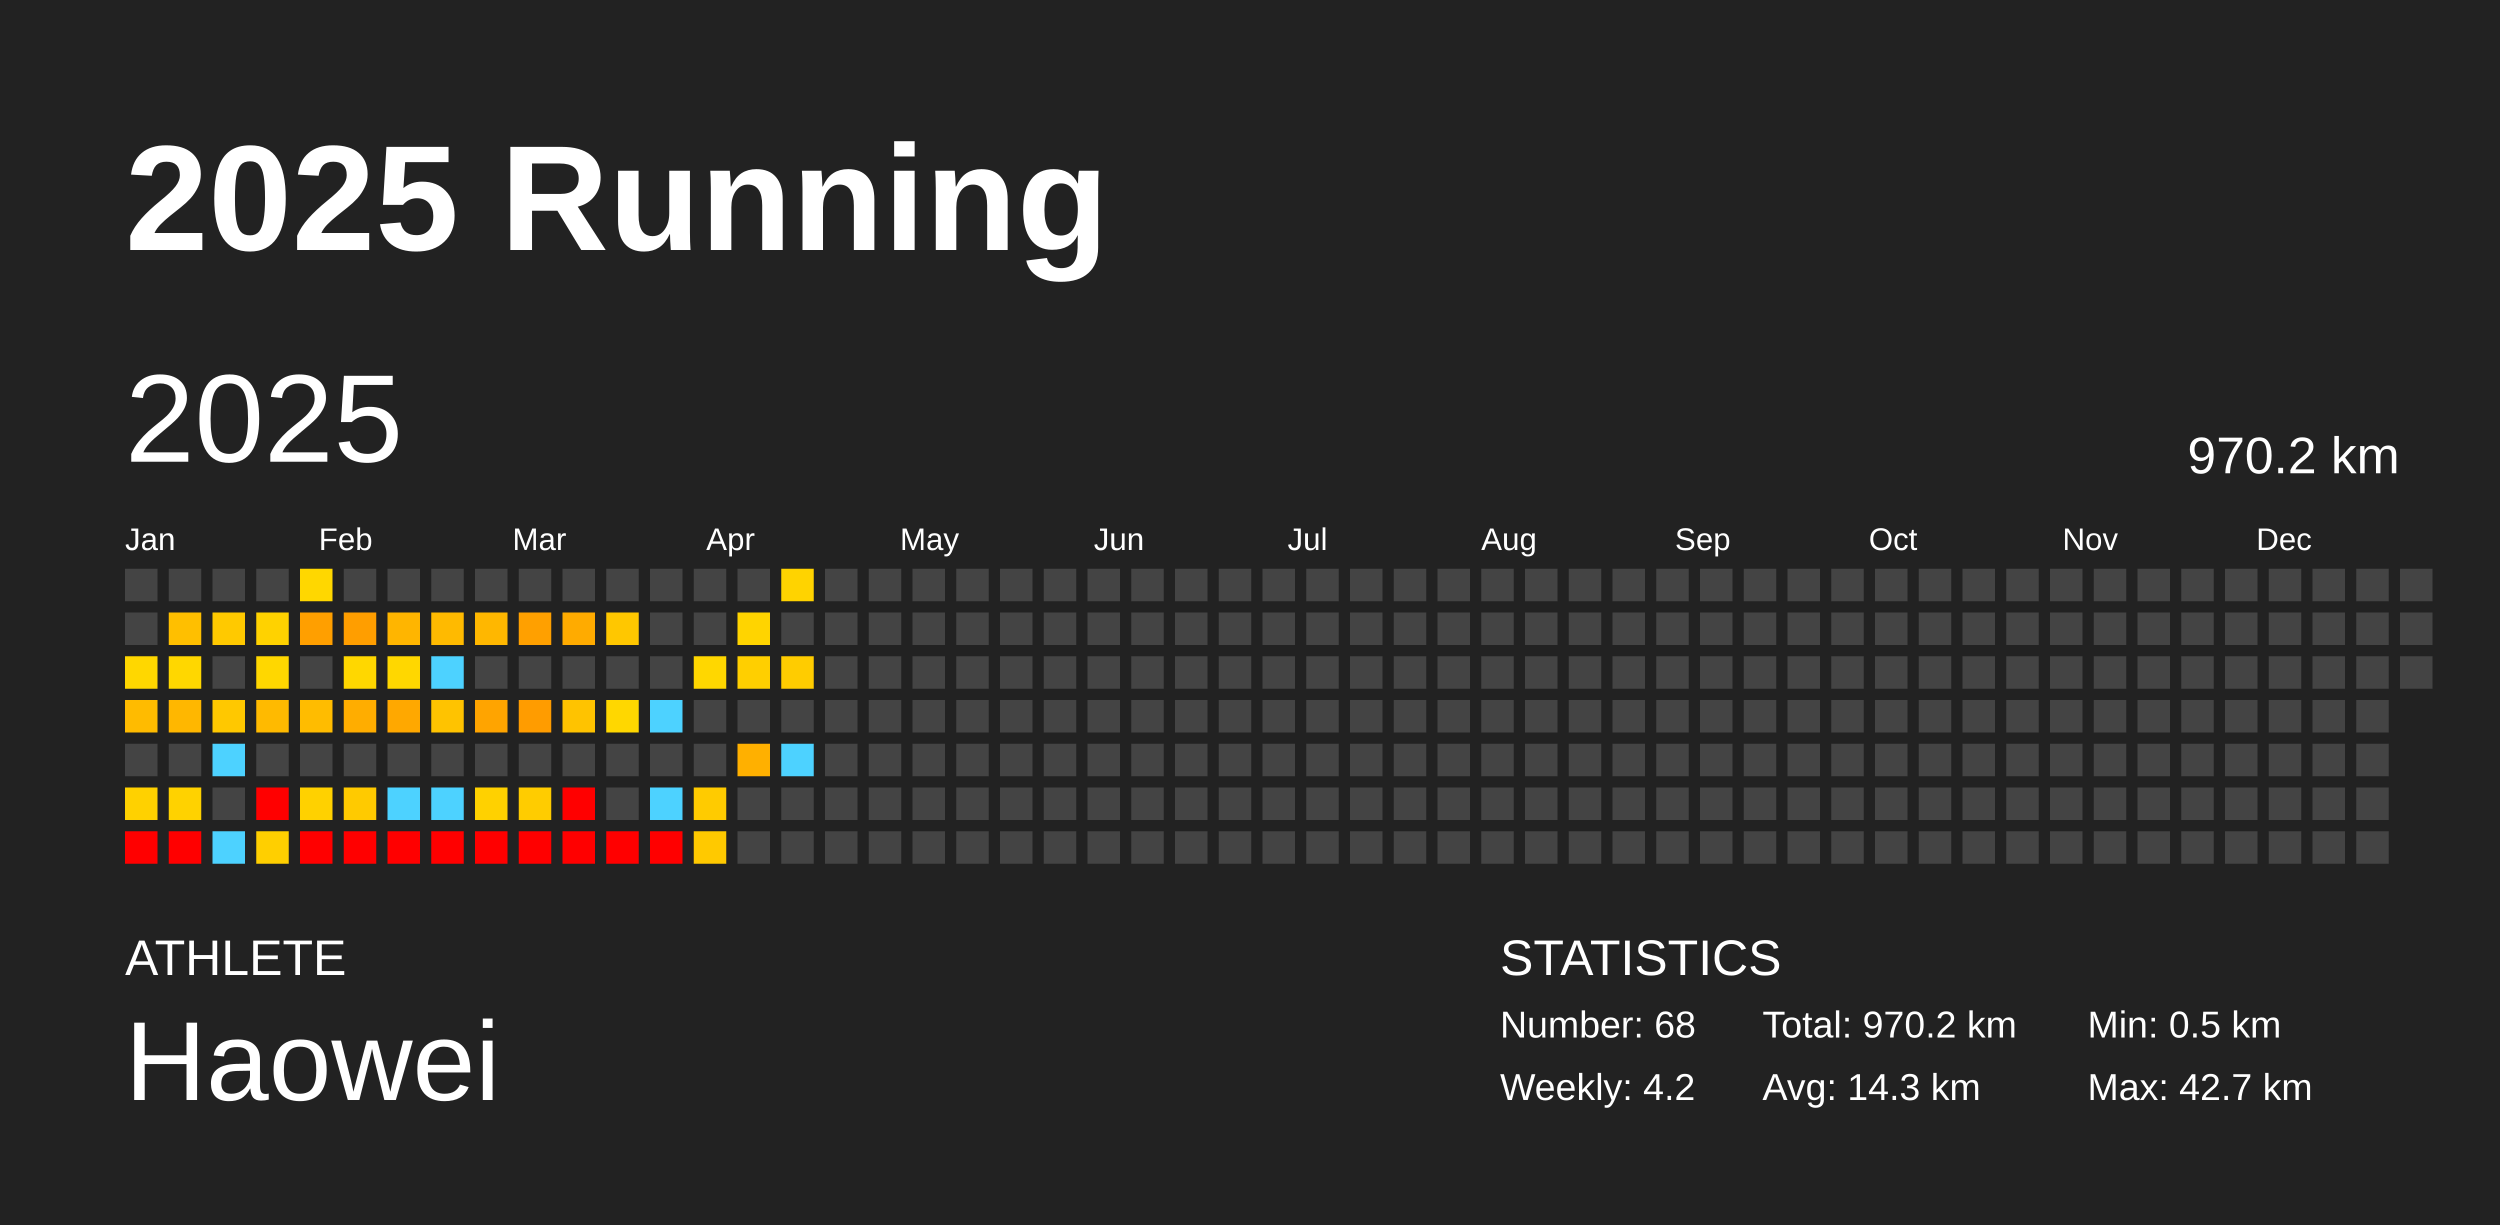
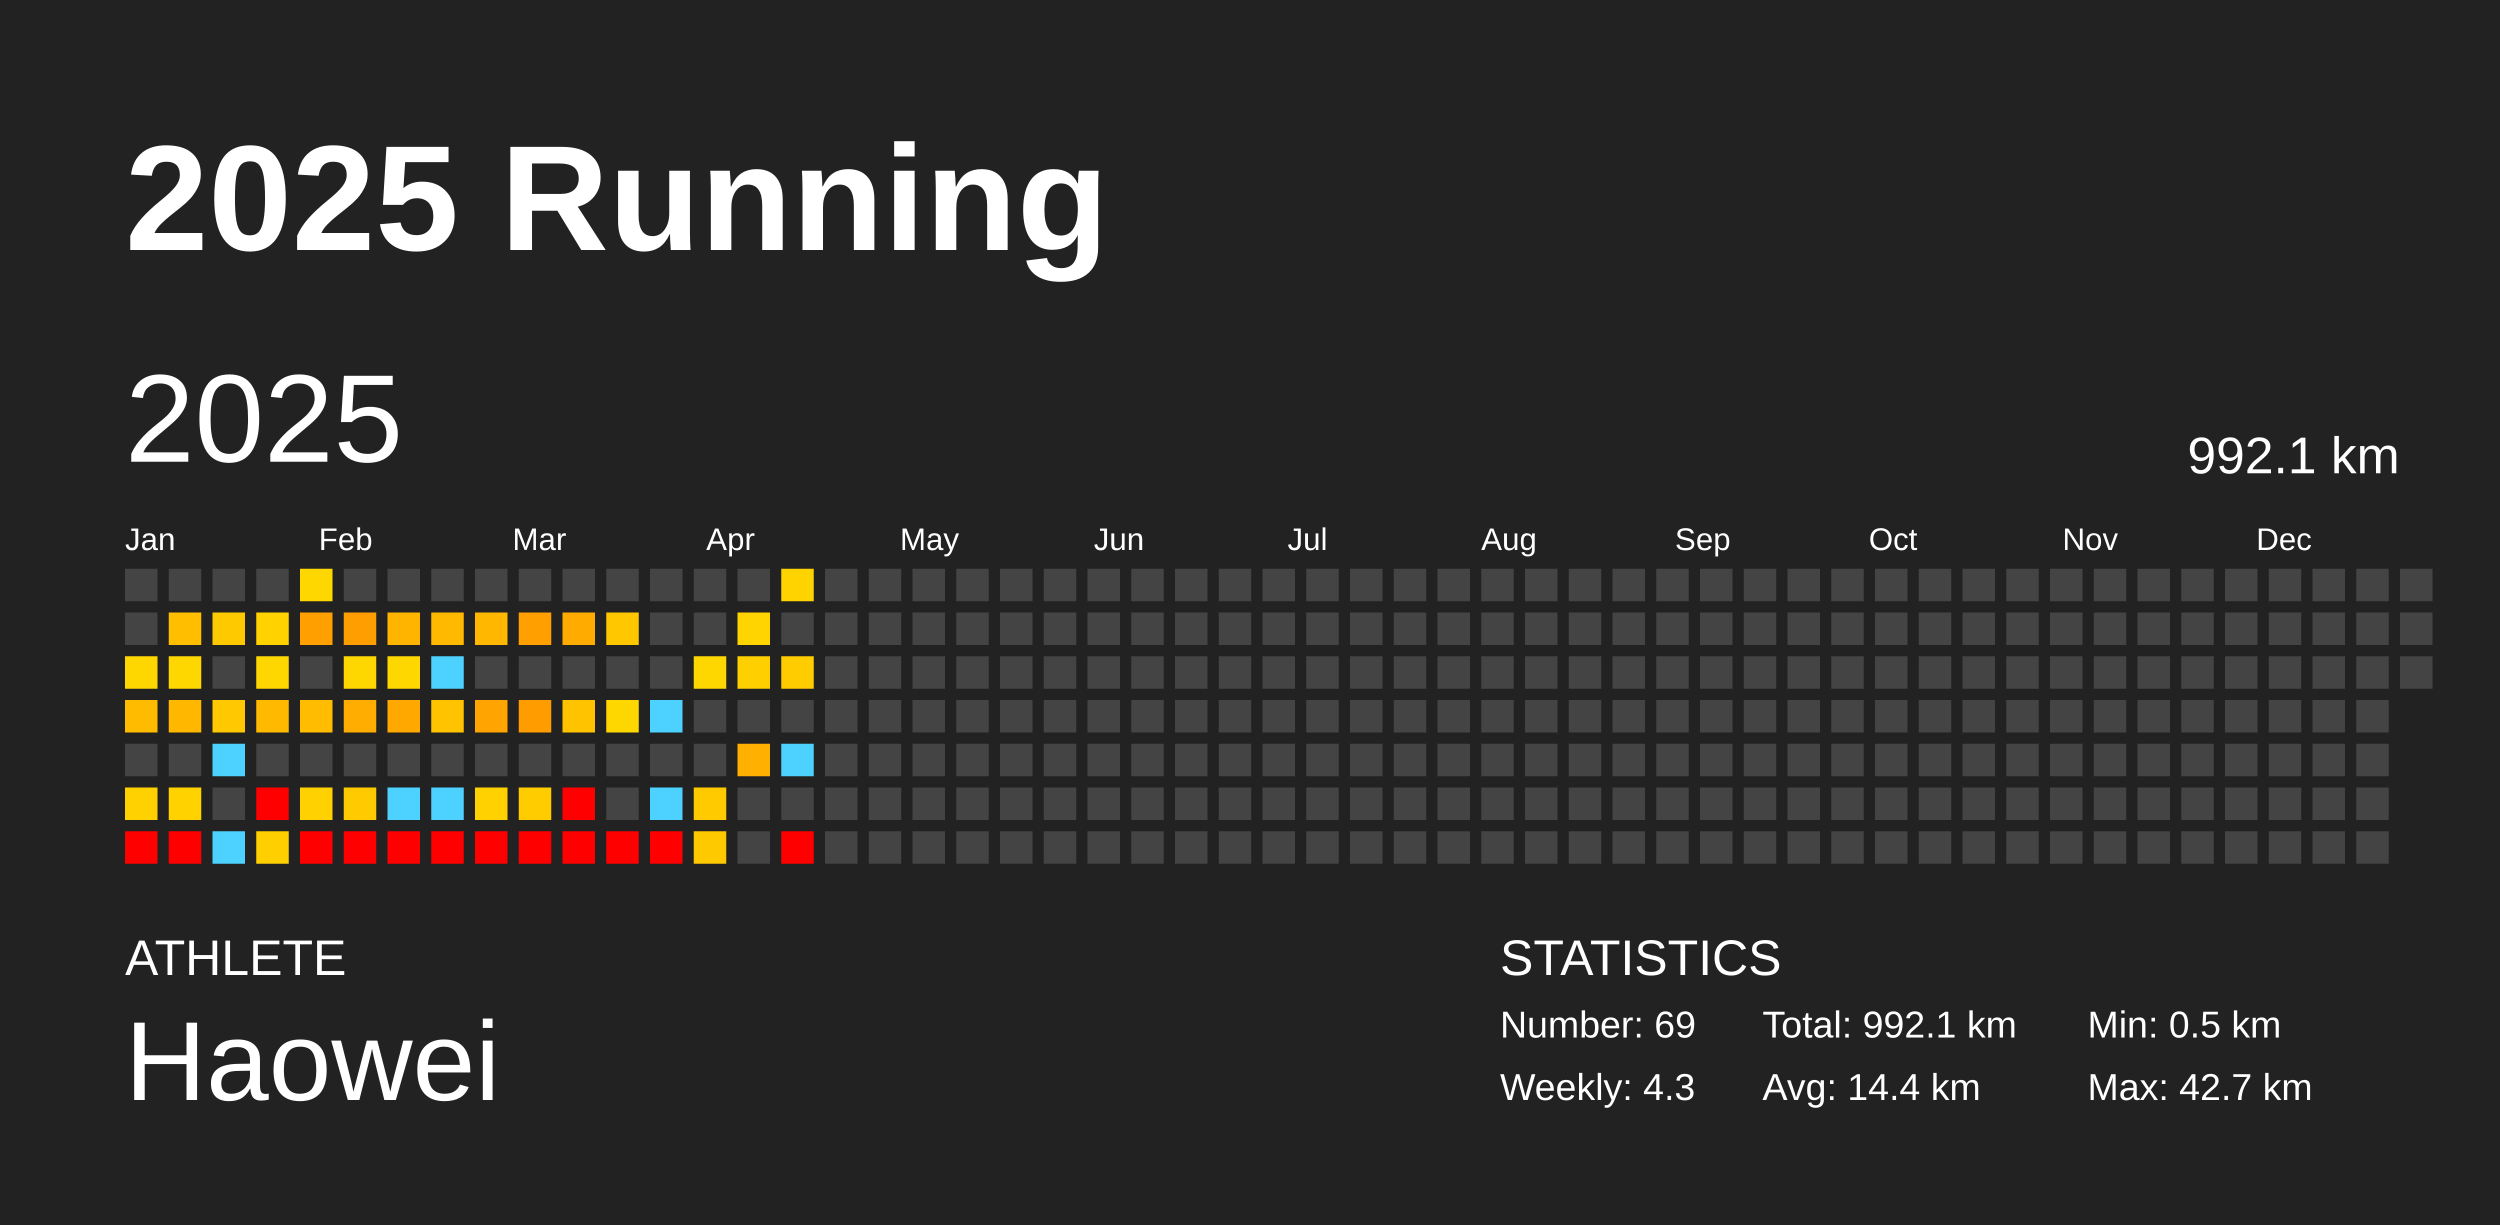
<svg xmlns="http://www.w3.org/2000/svg" baseProfile="full" height="98mm" version="1.1" viewBox="0,0,200,98" width="200mm">
  <defs />
  <rect fill="#222222" height="98" width="200" x="0" y="0" />
  <text fill="#FFFFFF" style="font-size:12px; font-family:Arial; font-weight:bold;" x="10" y="20">2025 Running</text>
  <text fill="#FFFFFF" style="font-size:4px; font-family:Arial" x="10" y="78">ATHLETE</text>
  <text fill="#FFFFFF" style="font-size:9px; font-family:Arial" x="10" y="88">Haowei</text>
  <text fill="#FFFFFF" style="font-size:4px; font-family:Arial" x="120" y="78">STATISTICS</text>
-   <text fill="#FFFFFF" style="font-size:3px; font-family:Arial" x="120" y="83">Number: 68</text>
-   <text fill="#FFFFFF" style="font-size:3px; font-family:Arial" x="120" y="88">Weekly: 4.2</text>
-   <text fill="#FFFFFF" style="font-size:3px; font-family:Arial" x="141" y="83">Total: 970.2 km</text>
-   <text fill="#FFFFFF" style="font-size:3px; font-family:Arial" x="141" y="88">Avg: 14.3 km</text>
+   <text fill="#FFFFFF" style="font-size:3px; font-family:Arial" x="120" y="83">Number: 69</text>
+   <text fill="#FFFFFF" style="font-size:3px; font-family:Arial" x="120" y="88">Weekly: 4.3</text>
+   <text fill="#FFFFFF" style="font-size:3px; font-family:Arial" x="141" y="83">Total: 992.1 km</text>
+   <text fill="#FFFFFF" style="font-size:3px; font-family:Arial" x="141" y="88">Avg: 14.4 km</text>
  <text fill="#FFFFFF" style="font-size:3px; font-family:Arial" x="167" y="83">Min: 0.5 km</text>
  <text fill="#FFFFFF" style="font-size:3px; font-family:Arial" x="167" y="88">Max: 42.7 km</text>
  <text dominant-baseline="hanging" fill="#FFFFFF" style="font-size:10.0px; font-family:Arial;" x="10" y="30">2025</text>
-   <text dominant-baseline="hanging" fill="#FFFFFF" style="font-size:4.125px; font-family:Arial;" x="175" y="35">970.2 km</text>
+   <text dominant-baseline="hanging" fill="#FFFFFF" style="font-size:4.125px; font-family:Arial;" x="175" y="35">992.1 km</text>
  <text fill="#FFFFFF" style="font-size:2.5px; font-family:Arial" x="10.0" y="44">Jan</text>
  <text fill="#FFFFFF" style="font-size:2.5px; font-family:Arial" x="25.5" y="44">Feb</text>
  <text fill="#FFFFFF" style="font-size:2.5px; font-family:Arial" x="41.0" y="44">Mar</text>
  <text fill="#FFFFFF" style="font-size:2.5px; font-family:Arial" x="56.5" y="44">Apr</text>
  <text fill="#FFFFFF" style="font-size:2.5px; font-family:Arial" x="72.0" y="44">May</text>
  <text fill="#FFFFFF" style="font-size:2.5px; font-family:Arial" x="87.5" y="44">Jun</text>
  <text fill="#FFFFFF" style="font-size:2.5px; font-family:Arial" x="103.0" y="44">Jul</text>
  <text fill="#FFFFFF" style="font-size:2.5px; font-family:Arial" x="118.5" y="44">Aug</text>
  <text fill="#FFFFFF" style="font-size:2.5px; font-family:Arial" x="134.0" y="44">Sep</text>
  <text fill="#FFFFFF" style="font-size:2.5px; font-family:Arial" x="149.5" y="44">Oct</text>
  <text fill="#FFFFFF" style="font-size:2.5px; font-family:Arial" x="165.0" y="44">Nov</text>
  <text fill="#FFFFFF" style="font-size:2.5px; font-family:Arial" x="180.5" y="44">Dec</text>
  <rect fill="#444444" height="2.6" width="2.6" x="10.0" y="45.5" />
  <rect fill="#444444" height="2.6" width="2.6" x="10.0" y="49.0" />
  <rect fill="#ffd700" height="2.6" width="2.6" x="10.0" y="52.5" />
  <rect fill="#ffbb00" height="2.6" width="2.6" x="10.0" y="56.0" />
  <rect fill="#444444" height="2.6" width="2.6" x="10.0" y="59.5" />
  <rect fill="#ffd100" height="2.6" width="2.6" x="10.0" y="63.0" />
  <rect fill="red" height="2.6" width="2.6" x="10.0" y="66.5" />
  <rect fill="#444444" height="2.6" width="2.6" x="13.5" y="45.5" />
  <rect fill="#ffbf00" height="2.6" width="2.6" x="13.5" y="49.0" />
  <rect fill="#ffd700" height="2.6" width="2.6" x="13.5" y="52.5" />
  <rect fill="#ffb700" height="2.6" width="2.6" x="13.5" y="56.0" />
  <rect fill="#444444" height="2.6" width="2.6" x="13.5" y="59.5" />
  <rect fill="#ffd200" height="2.6" width="2.6" x="13.5" y="63.0" />
  <rect fill="red" height="2.6" width="2.6" x="13.5" y="66.5" />
  <rect fill="#444444" height="2.6" width="2.6" x="17.0" y="45.5" />
  <rect fill="#ffc900" height="2.6" width="2.6" x="17.0" y="49.0" />
  <rect fill="#444444" height="2.6" width="2.6" x="17.0" y="52.5" />
  <rect fill="#ffc800" height="2.6" width="2.6" x="17.0" y="56.0" />
  <rect fill="#4dd2ff" height="2.6" width="2.6" x="17.0" y="59.5" />
  <rect fill="#444444" height="2.6" width="2.6" x="17.0" y="63.0" />
  <rect fill="#4dd2ff" height="2.6" width="2.6" x="17.0" y="66.5" />
  <rect fill="#444444" height="2.6" width="2.6" x="20.5" y="45.5" />
  <rect fill="#ffd200" height="2.6" width="2.6" x="20.5" y="49.0" />
  <rect fill="#ffd700" height="2.6" width="2.6" x="20.5" y="52.5" />
  <rect fill="#ffba00" height="2.6" width="2.6" x="20.5" y="56.0" />
  <rect fill="#444444" height="2.6" width="2.6" x="20.5" y="59.5" />
  <rect fill="red" height="2.6" width="2.6" x="20.5" y="63.0" />
  <rect fill="#ffcf00" height="2.6" width="2.6" x="20.5" y="66.5" />
  <rect fill="#ffd700" height="2.6" width="2.6" x="24.0" y="45.5" />
  <rect fill="#ff9f00" height="2.6" width="2.6" x="24.0" y="49.0" />
  <rect fill="#444444" height="2.6" width="2.6" x="24.0" y="52.5" />
  <rect fill="#ffbc00" height="2.6" width="2.6" x="24.0" y="56.0" />
  <rect fill="#444444" height="2.6" width="2.6" x="24.0" y="59.5" />
  <rect fill="#ffd100" height="2.6" width="2.6" x="24.0" y="63.0" />
  <rect fill="red" height="2.6" width="2.6" x="24.0" y="66.5" />
  <rect fill="#444444" height="2.6" width="2.6" x="27.5" y="45.5" />
  <rect fill="#ff9e00" height="2.6" width="2.6" x="27.5" y="49.0" />
  <rect fill="#ffd700" height="2.6" width="2.6" x="27.5" y="52.5" />
  <rect fill="#ffad00" height="2.6" width="2.6" x="27.5" y="56.0" />
  <rect fill="#444444" height="2.6" width="2.6" x="27.5" y="59.5" />
  <rect fill="#ffca00" height="2.6" width="2.6" x="27.5" y="63.0" />
  <rect fill="red" height="2.6" width="2.6" x="27.5" y="66.5" />
  <rect fill="#444444" height="2.6" width="2.6" x="31.0" y="45.5" />
  <rect fill="#ffb500" height="2.6" width="2.6" x="31.0" y="49.0" />
  <rect fill="#ffd700" height="2.6" width="2.6" x="31.0" y="52.5" />
  <rect fill="#ffa800" height="2.6" width="2.6" x="31.0" y="56.0" />
  <rect fill="#444444" height="2.6" width="2.6" x="31.0" y="59.5" />
  <rect fill="#4dd2ff" height="2.6" width="2.6" x="31.0" y="63.0" />
  <rect fill="red" height="2.6" width="2.6" x="31.0" y="66.5" />
  <rect fill="#444444" height="2.6" width="2.6" x="34.5" y="45.5" />
  <rect fill="#ffba00" height="2.6" width="2.6" x="34.5" y="49.0" />
  <rect fill="#4dd2ff" height="2.6" width="2.6" x="34.5" y="52.5" />
  <rect fill="#ffc300" height="2.6" width="2.6" x="34.5" y="56.0" />
  <rect fill="#444444" height="2.6" width="2.6" x="34.5" y="59.5" />
  <rect fill="#4dd2ff" height="2.6" width="2.6" x="34.5" y="63.0" />
  <rect fill="red" height="2.6" width="2.6" x="34.5" y="66.5" />
  <rect fill="#444444" height="2.6" width="2.6" x="38.0" y="45.5" />
  <rect fill="#ffb700" height="2.6" width="2.6" x="38.0" y="49.0" />
  <rect fill="#444444" height="2.6" width="2.6" x="38.0" y="52.5" />
  <rect fill="#ffa400" height="2.6" width="2.6" x="38.0" y="56.0" />
  <rect fill="#444444" height="2.6" width="2.6" x="38.0" y="59.5" />
  <rect fill="#ffd100" height="2.6" width="2.6" x="38.0" y="63.0" />
  <rect fill="red" height="2.6" width="2.6" x="38.0" y="66.5" />
  <rect fill="#444444" height="2.6" width="2.6" x="41.5" y="45.5" />
  <rect fill="#ffa000" height="2.6" width="2.6" x="41.5" y="49.0" />
  <rect fill="#444444" height="2.6" width="2.6" x="41.5" y="52.5" />
  <rect fill="#ff9c00" height="2.6" width="2.6" x="41.5" y="56.0" />
  <rect fill="#444444" height="2.6" width="2.6" x="41.5" y="59.5" />
  <rect fill="#ffcc00" height="2.6" width="2.6" x="41.5" y="63.0" />
  <rect fill="red" height="2.6" width="2.6" x="41.5" y="66.5" />
  <rect fill="#444444" height="2.6" width="2.6" x="45.0" y="45.5" />
  <rect fill="#ffab00" height="2.6" width="2.6" x="45.0" y="49.0" />
  <rect fill="#444444" height="2.6" width="2.6" x="45.0" y="52.5" />
  <rect fill="#ffc300" height="2.6" width="2.6" x="45.0" y="56.0" />
  <rect fill="#444444" height="2.6" width="2.6" x="45.0" y="59.5" />
  <rect fill="red" height="2.6" width="2.6" x="45.0" y="63.0" />
  <rect fill="red" height="2.6" width="2.6" x="45.0" y="66.5" />
  <rect fill="#444444" height="2.6" width="2.6" x="48.5" y="45.5" />
  <rect fill="#ffc700" height="2.6" width="2.6" x="48.5" y="49.0" />
  <rect fill="#444444" height="2.6" width="2.6" x="48.5" y="52.5" />
  <rect fill="#ffd700" height="2.6" width="2.6" x="48.5" y="56.0" />
  <rect fill="#444444" height="2.6" width="2.6" x="48.5" y="59.5" />
  <rect fill="#444444" height="2.6" width="2.6" x="48.5" y="63.0" />
  <rect fill="red" height="2.6" width="2.6" x="48.5" y="66.5" />
  <rect fill="#444444" height="2.6" width="2.6" x="52.0" y="45.5" />
  <rect fill="#444444" height="2.6" width="2.6" x="52.0" y="49.0" />
  <rect fill="#444444" height="2.6" width="2.6" x="52.0" y="52.5" />
  <rect fill="#4dd2ff" height="2.6" width="2.6" x="52.0" y="56.0" />
  <rect fill="#444444" height="2.6" width="2.6" x="52.0" y="59.5" />
  <rect fill="#4dd2ff" height="2.6" width="2.6" x="52.0" y="63.0" />
  <rect fill="red" height="2.6" width="2.6" x="52.0" y="66.5" />
  <rect fill="#444444" height="2.6" width="2.6" x="55.5" y="45.5" />
  <rect fill="#444444" height="2.6" width="2.6" x="55.5" y="49.0" />
  <rect fill="#ffd700" height="2.6" width="2.6" x="55.5" y="52.5" />
  <rect fill="#444444" height="2.6" width="2.6" x="55.5" y="56.0" />
  <rect fill="#444444" height="2.6" width="2.6" x="55.5" y="59.5" />
  <rect fill="#ffcb00" height="2.6" width="2.6" x="55.5" y="63.0" />
  <rect fill="#ffc900" height="2.6" width="2.6" x="55.5" y="66.5" />
  <rect fill="#444444" height="2.6" width="2.6" x="59.0" y="45.5" />
  <rect fill="#ffd400" height="2.6" width="2.6" x="59.0" y="49.0" />
  <rect fill="#ffcf00" height="2.6" width="2.6" x="59.0" y="52.5" />
  <rect fill="#444444" height="2.6" width="2.6" x="59.0" y="56.0" />
  <rect fill="#ffb000" height="2.6" width="2.6" x="59.0" y="59.5" />
  <rect fill="#444444" height="2.6" width="2.6" x="59.0" y="63.0" />
  <rect fill="#444444" height="2.6" width="2.6" x="59.0" y="66.5" />
  <rect fill="#ffd300" height="2.6" width="2.6" x="62.5" y="45.5" />
  <rect fill="#444444" height="2.6" width="2.6" x="62.5" y="49.0" />
  <rect fill="#ffcc00" height="2.6" width="2.6" x="62.5" y="52.5" />
  <rect fill="#444444" height="2.6" width="2.6" x="62.5" y="56.0" />
  <rect fill="#4dd2ff" height="2.6" width="2.6" x="62.5" y="59.5" />
  <rect fill="#444444" height="2.6" width="2.6" x="62.5" y="63.0" />
-   <rect fill="#444444" height="2.6" width="2.6" x="62.5" y="66.5" />
+   <rect fill="red" height="2.6" width="2.6" x="62.5" y="66.5" />
  <rect fill="#444444" height="2.6" width="2.6" x="66.0" y="45.5" />
  <rect fill="#444444" height="2.6" width="2.6" x="66.0" y="49.0" />
  <rect fill="#444444" height="2.6" width="2.6" x="66.0" y="52.5" />
  <rect fill="#444444" height="2.6" width="2.6" x="66.0" y="56.0" />
  <rect fill="#444444" height="2.6" width="2.6" x="66.0" y="59.5" />
  <rect fill="#444444" height="2.6" width="2.6" x="66.0" y="63.0" />
  <rect fill="#444444" height="2.6" width="2.6" x="66.0" y="66.5" />
  <rect fill="#444444" height="2.6" width="2.6" x="69.5" y="45.5" />
  <rect fill="#444444" height="2.6" width="2.6" x="69.5" y="49.0" />
  <rect fill="#444444" height="2.6" width="2.6" x="69.5" y="52.5" />
  <rect fill="#444444" height="2.6" width="2.6" x="69.5" y="56.0" />
  <rect fill="#444444" height="2.6" width="2.6" x="69.5" y="59.5" />
  <rect fill="#444444" height="2.6" width="2.6" x="69.5" y="63.0" />
  <rect fill="#444444" height="2.6" width="2.6" x="69.5" y="66.5" />
  <rect fill="#444444" height="2.6" width="2.6" x="73.0" y="45.5" />
  <rect fill="#444444" height="2.6" width="2.6" x="73.0" y="49.0" />
  <rect fill="#444444" height="2.6" width="2.6" x="73.0" y="52.5" />
  <rect fill="#444444" height="2.6" width="2.6" x="73.0" y="56.0" />
  <rect fill="#444444" height="2.6" width="2.6" x="73.0" y="59.5" />
  <rect fill="#444444" height="2.6" width="2.6" x="73.0" y="63.0" />
  <rect fill="#444444" height="2.6" width="2.6" x="73.0" y="66.5" />
  <rect fill="#444444" height="2.6" width="2.6" x="76.5" y="45.5" />
  <rect fill="#444444" height="2.6" width="2.6" x="76.5" y="49.0" />
  <rect fill="#444444" height="2.6" width="2.6" x="76.5" y="52.5" />
  <rect fill="#444444" height="2.6" width="2.6" x="76.5" y="56.0" />
  <rect fill="#444444" height="2.6" width="2.6" x="76.5" y="59.5" />
  <rect fill="#444444" height="2.6" width="2.6" x="76.5" y="63.0" />
  <rect fill="#444444" height="2.6" width="2.6" x="76.5" y="66.5" />
  <rect fill="#444444" height="2.6" width="2.6" x="80.0" y="45.5" />
  <rect fill="#444444" height="2.6" width="2.6" x="80.0" y="49.0" />
  <rect fill="#444444" height="2.6" width="2.6" x="80.0" y="52.5" />
  <rect fill="#444444" height="2.6" width="2.6" x="80.0" y="56.0" />
  <rect fill="#444444" height="2.6" width="2.6" x="80.0" y="59.5" />
  <rect fill="#444444" height="2.6" width="2.6" x="80.0" y="63.0" />
  <rect fill="#444444" height="2.6" width="2.6" x="80.0" y="66.5" />
  <rect fill="#444444" height="2.6" width="2.6" x="83.5" y="45.5" />
  <rect fill="#444444" height="2.6" width="2.6" x="83.5" y="49.0" />
  <rect fill="#444444" height="2.6" width="2.6" x="83.5" y="52.5" />
  <rect fill="#444444" height="2.6" width="2.6" x="83.5" y="56.0" />
  <rect fill="#444444" height="2.6" width="2.6" x="83.5" y="59.5" />
  <rect fill="#444444" height="2.6" width="2.6" x="83.5" y="63.0" />
  <rect fill="#444444" height="2.6" width="2.6" x="83.5" y="66.5" />
  <rect fill="#444444" height="2.6" width="2.6" x="87.0" y="45.5" />
  <rect fill="#444444" height="2.6" width="2.6" x="87.0" y="49.0" />
  <rect fill="#444444" height="2.6" width="2.6" x="87.0" y="52.5" />
  <rect fill="#444444" height="2.6" width="2.6" x="87.0" y="56.0" />
  <rect fill="#444444" height="2.6" width="2.6" x="87.0" y="59.5" />
  <rect fill="#444444" height="2.6" width="2.6" x="87.0" y="63.0" />
  <rect fill="#444444" height="2.6" width="2.6" x="87.0" y="66.5" />
  <rect fill="#444444" height="2.6" width="2.6" x="90.5" y="45.5" />
  <rect fill="#444444" height="2.6" width="2.6" x="90.5" y="49.0" />
  <rect fill="#444444" height="2.6" width="2.6" x="90.5" y="52.5" />
  <rect fill="#444444" height="2.6" width="2.6" x="90.5" y="56.0" />
  <rect fill="#444444" height="2.6" width="2.6" x="90.5" y="59.5" />
  <rect fill="#444444" height="2.6" width="2.6" x="90.5" y="63.0" />
  <rect fill="#444444" height="2.6" width="2.6" x="90.5" y="66.5" />
  <rect fill="#444444" height="2.6" width="2.6" x="94.0" y="45.5" />
  <rect fill="#444444" height="2.6" width="2.6" x="94.0" y="49.0" />
  <rect fill="#444444" height="2.6" width="2.6" x="94.0" y="52.5" />
  <rect fill="#444444" height="2.6" width="2.6" x="94.0" y="56.0" />
  <rect fill="#444444" height="2.6" width="2.6" x="94.0" y="59.5" />
  <rect fill="#444444" height="2.6" width="2.6" x="94.0" y="63.0" />
  <rect fill="#444444" height="2.6" width="2.6" x="94.0" y="66.5" />
  <rect fill="#444444" height="2.6" width="2.6" x="97.5" y="45.5" />
  <rect fill="#444444" height="2.6" width="2.6" x="97.5" y="49.0" />
  <rect fill="#444444" height="2.6" width="2.6" x="97.5" y="52.5" />
  <rect fill="#444444" height="2.6" width="2.6" x="97.5" y="56.0" />
  <rect fill="#444444" height="2.6" width="2.6" x="97.5" y="59.5" />
  <rect fill="#444444" height="2.6" width="2.6" x="97.5" y="63.0" />
  <rect fill="#444444" height="2.6" width="2.6" x="97.5" y="66.5" />
  <rect fill="#444444" height="2.6" width="2.6" x="101.0" y="45.5" />
  <rect fill="#444444" height="2.6" width="2.6" x="101.0" y="49.0" />
  <rect fill="#444444" height="2.6" width="2.6" x="101.0" y="52.5" />
  <rect fill="#444444" height="2.6" width="2.6" x="101.0" y="56.0" />
  <rect fill="#444444" height="2.6" width="2.6" x="101.0" y="59.5" />
  <rect fill="#444444" height="2.6" width="2.6" x="101.0" y="63.0" />
  <rect fill="#444444" height="2.6" width="2.6" x="101.0" y="66.5" />
  <rect fill="#444444" height="2.6" width="2.6" x="104.5" y="45.5" />
  <rect fill="#444444" height="2.6" width="2.6" x="104.5" y="49.0" />
  <rect fill="#444444" height="2.6" width="2.6" x="104.5" y="52.5" />
  <rect fill="#444444" height="2.6" width="2.6" x="104.5" y="56.0" />
  <rect fill="#444444" height="2.6" width="2.6" x="104.5" y="59.5" />
  <rect fill="#444444" height="2.6" width="2.6" x="104.5" y="63.0" />
  <rect fill="#444444" height="2.6" width="2.6" x="104.5" y="66.5" />
  <rect fill="#444444" height="2.6" width="2.6" x="108.0" y="45.5" />
  <rect fill="#444444" height="2.6" width="2.6" x="108.0" y="49.0" />
  <rect fill="#444444" height="2.6" width="2.6" x="108.0" y="52.5" />
  <rect fill="#444444" height="2.6" width="2.6" x="108.0" y="56.0" />
  <rect fill="#444444" height="2.6" width="2.6" x="108.0" y="59.5" />
  <rect fill="#444444" height="2.6" width="2.6" x="108.0" y="63.0" />
  <rect fill="#444444" height="2.6" width="2.6" x="108.0" y="66.5" />
  <rect fill="#444444" height="2.6" width="2.6" x="111.5" y="45.5" />
  <rect fill="#444444" height="2.6" width="2.6" x="111.5" y="49.0" />
  <rect fill="#444444" height="2.6" width="2.6" x="111.5" y="52.5" />
  <rect fill="#444444" height="2.6" width="2.6" x="111.5" y="56.0" />
  <rect fill="#444444" height="2.6" width="2.6" x="111.5" y="59.5" />
  <rect fill="#444444" height="2.6" width="2.6" x="111.5" y="63.0" />
  <rect fill="#444444" height="2.6" width="2.6" x="111.5" y="66.5" />
  <rect fill="#444444" height="2.6" width="2.6" x="115.0" y="45.5" />
  <rect fill="#444444" height="2.6" width="2.6" x="115.0" y="49.0" />
  <rect fill="#444444" height="2.6" width="2.6" x="115.0" y="52.5" />
  <rect fill="#444444" height="2.6" width="2.6" x="115.0" y="56.0" />
  <rect fill="#444444" height="2.6" width="2.6" x="115.0" y="59.5" />
  <rect fill="#444444" height="2.6" width="2.6" x="115.0" y="63.0" />
  <rect fill="#444444" height="2.6" width="2.6" x="115.0" y="66.5" />
  <rect fill="#444444" height="2.6" width="2.6" x="118.5" y="45.5" />
  <rect fill="#444444" height="2.6" width="2.6" x="118.5" y="49.0" />
  <rect fill="#444444" height="2.6" width="2.6" x="118.5" y="52.5" />
  <rect fill="#444444" height="2.6" width="2.6" x="118.5" y="56.0" />
  <rect fill="#444444" height="2.6" width="2.6" x="118.5" y="59.5" />
  <rect fill="#444444" height="2.6" width="2.6" x="118.5" y="63.0" />
  <rect fill="#444444" height="2.6" width="2.6" x="118.5" y="66.5" />
  <rect fill="#444444" height="2.6" width="2.6" x="122.0" y="45.5" />
  <rect fill="#444444" height="2.6" width="2.6" x="122.0" y="49.0" />
  <rect fill="#444444" height="2.6" width="2.6" x="122.0" y="52.5" />
  <rect fill="#444444" height="2.6" width="2.6" x="122.0" y="56.0" />
  <rect fill="#444444" height="2.6" width="2.6" x="122.0" y="59.5" />
  <rect fill="#444444" height="2.6" width="2.6" x="122.0" y="63.0" />
  <rect fill="#444444" height="2.6" width="2.6" x="122.0" y="66.5" />
  <rect fill="#444444" height="2.6" width="2.6" x="125.5" y="45.5" />
  <rect fill="#444444" height="2.6" width="2.6" x="125.5" y="49.0" />
  <rect fill="#444444" height="2.6" width="2.6" x="125.5" y="52.5" />
  <rect fill="#444444" height="2.6" width="2.6" x="125.5" y="56.0" />
  <rect fill="#444444" height="2.6" width="2.6" x="125.5" y="59.5" />
  <rect fill="#444444" height="2.6" width="2.6" x="125.5" y="63.0" />
  <rect fill="#444444" height="2.6" width="2.6" x="125.5" y="66.5" />
  <rect fill="#444444" height="2.6" width="2.6" x="129.0" y="45.5" />
  <rect fill="#444444" height="2.6" width="2.6" x="129.0" y="49.0" />
  <rect fill="#444444" height="2.6" width="2.6" x="129.0" y="52.5" />
  <rect fill="#444444" height="2.6" width="2.6" x="129.0" y="56.0" />
  <rect fill="#444444" height="2.6" width="2.6" x="129.0" y="59.5" />
  <rect fill="#444444" height="2.6" width="2.6" x="129.0" y="63.0" />
  <rect fill="#444444" height="2.6" width="2.6" x="129.0" y="66.5" />
  <rect fill="#444444" height="2.6" width="2.6" x="132.5" y="45.5" />
  <rect fill="#444444" height="2.6" width="2.6" x="132.5" y="49.0" />
  <rect fill="#444444" height="2.6" width="2.6" x="132.5" y="52.5" />
  <rect fill="#444444" height="2.6" width="2.6" x="132.5" y="56.0" />
  <rect fill="#444444" height="2.6" width="2.6" x="132.5" y="59.5" />
  <rect fill="#444444" height="2.6" width="2.6" x="132.5" y="63.0" />
  <rect fill="#444444" height="2.6" width="2.6" x="132.5" y="66.5" />
  <rect fill="#444444" height="2.6" width="2.6" x="136.0" y="45.5" />
  <rect fill="#444444" height="2.6" width="2.6" x="136.0" y="49.0" />
  <rect fill="#444444" height="2.6" width="2.6" x="136.0" y="52.5" />
  <rect fill="#444444" height="2.6" width="2.6" x="136.0" y="56.0" />
  <rect fill="#444444" height="2.6" width="2.6" x="136.0" y="59.5" />
  <rect fill="#444444" height="2.6" width="2.6" x="136.0" y="63.0" />
  <rect fill="#444444" height="2.6" width="2.6" x="136.0" y="66.5" />
  <rect fill="#444444" height="2.6" width="2.6" x="139.5" y="45.5" />
  <rect fill="#444444" height="2.6" width="2.6" x="139.5" y="49.0" />
  <rect fill="#444444" height="2.6" width="2.6" x="139.5" y="52.5" />
  <rect fill="#444444" height="2.6" width="2.6" x="139.5" y="56.0" />
  <rect fill="#444444" height="2.6" width="2.6" x="139.5" y="59.5" />
  <rect fill="#444444" height="2.6" width="2.6" x="139.5" y="63.0" />
  <rect fill="#444444" height="2.6" width="2.6" x="139.5" y="66.5" />
  <rect fill="#444444" height="2.6" width="2.6" x="143.0" y="45.5" />
  <rect fill="#444444" height="2.6" width="2.6" x="143.0" y="49.0" />
  <rect fill="#444444" height="2.6" width="2.6" x="143.0" y="52.5" />
  <rect fill="#444444" height="2.6" width="2.6" x="143.0" y="56.0" />
  <rect fill="#444444" height="2.6" width="2.6" x="143.0" y="59.5" />
  <rect fill="#444444" height="2.6" width="2.6" x="143.0" y="63.0" />
  <rect fill="#444444" height="2.6" width="2.6" x="143.0" y="66.5" />
  <rect fill="#444444" height="2.6" width="2.6" x="146.5" y="45.5" />
  <rect fill="#444444" height="2.6" width="2.6" x="146.5" y="49.0" />
  <rect fill="#444444" height="2.6" width="2.6" x="146.5" y="52.5" />
  <rect fill="#444444" height="2.6" width="2.6" x="146.5" y="56.0" />
  <rect fill="#444444" height="2.6" width="2.6" x="146.5" y="59.5" />
  <rect fill="#444444" height="2.6" width="2.6" x="146.5" y="63.0" />
  <rect fill="#444444" height="2.6" width="2.6" x="146.5" y="66.5" />
  <rect fill="#444444" height="2.6" width="2.6" x="150.0" y="45.5" />
  <rect fill="#444444" height="2.6" width="2.6" x="150.0" y="49.0" />
  <rect fill="#444444" height="2.6" width="2.6" x="150.0" y="52.5" />
  <rect fill="#444444" height="2.6" width="2.6" x="150.0" y="56.0" />
  <rect fill="#444444" height="2.6" width="2.6" x="150.0" y="59.5" />
  <rect fill="#444444" height="2.6" width="2.6" x="150.0" y="63.0" />
  <rect fill="#444444" height="2.6" width="2.6" x="150.0" y="66.5" />
  <rect fill="#444444" height="2.6" width="2.6" x="153.5" y="45.5" />
  <rect fill="#444444" height="2.6" width="2.6" x="153.5" y="49.0" />
  <rect fill="#444444" height="2.6" width="2.6" x="153.5" y="52.5" />
  <rect fill="#444444" height="2.6" width="2.6" x="153.5" y="56.0" />
  <rect fill="#444444" height="2.6" width="2.6" x="153.5" y="59.5" />
  <rect fill="#444444" height="2.6" width="2.6" x="153.5" y="63.0" />
  <rect fill="#444444" height="2.6" width="2.6" x="153.5" y="66.5" />
  <rect fill="#444444" height="2.6" width="2.6" x="157.0" y="45.5" />
  <rect fill="#444444" height="2.6" width="2.6" x="157.0" y="49.0" />
  <rect fill="#444444" height="2.6" width="2.6" x="157.0" y="52.5" />
  <rect fill="#444444" height="2.6" width="2.6" x="157.0" y="56.0" />
  <rect fill="#444444" height="2.6" width="2.6" x="157.0" y="59.5" />
  <rect fill="#444444" height="2.6" width="2.6" x="157.0" y="63.0" />
  <rect fill="#444444" height="2.6" width="2.6" x="157.0" y="66.5" />
  <rect fill="#444444" height="2.6" width="2.6" x="160.5" y="45.5" />
  <rect fill="#444444" height="2.6" width="2.6" x="160.5" y="49.0" />
  <rect fill="#444444" height="2.6" width="2.6" x="160.5" y="52.5" />
  <rect fill="#444444" height="2.6" width="2.6" x="160.5" y="56.0" />
  <rect fill="#444444" height="2.6" width="2.6" x="160.5" y="59.5" />
  <rect fill="#444444" height="2.6" width="2.6" x="160.5" y="63.0" />
  <rect fill="#444444" height="2.6" width="2.6" x="160.5" y="66.5" />
  <rect fill="#444444" height="2.6" width="2.6" x="164.0" y="45.5" />
  <rect fill="#444444" height="2.6" width="2.6" x="164.0" y="49.0" />
  <rect fill="#444444" height="2.6" width="2.6" x="164.0" y="52.5" />
  <rect fill="#444444" height="2.6" width="2.6" x="164.0" y="56.0" />
  <rect fill="#444444" height="2.6" width="2.6" x="164.0" y="59.5" />
  <rect fill="#444444" height="2.6" width="2.6" x="164.0" y="63.0" />
  <rect fill="#444444" height="2.6" width="2.6" x="164.0" y="66.5" />
  <rect fill="#444444" height="2.6" width="2.6" x="167.5" y="45.5" />
  <rect fill="#444444" height="2.6" width="2.6" x="167.5" y="49.0" />
  <rect fill="#444444" height="2.6" width="2.6" x="167.5" y="52.5" />
  <rect fill="#444444" height="2.6" width="2.6" x="167.5" y="56.0" />
  <rect fill="#444444" height="2.6" width="2.6" x="167.5" y="59.5" />
  <rect fill="#444444" height="2.6" width="2.6" x="167.5" y="63.0" />
  <rect fill="#444444" height="2.6" width="2.6" x="167.5" y="66.5" />
  <rect fill="#444444" height="2.6" width="2.6" x="171.0" y="45.5" />
  <rect fill="#444444" height="2.6" width="2.6" x="171.0" y="49.0" />
  <rect fill="#444444" height="2.6" width="2.6" x="171.0" y="52.5" />
  <rect fill="#444444" height="2.6" width="2.6" x="171.0" y="56.0" />
  <rect fill="#444444" height="2.6" width="2.6" x="171.0" y="59.5" />
  <rect fill="#444444" height="2.6" width="2.6" x="171.0" y="63.0" />
  <rect fill="#444444" height="2.6" width="2.6" x="171.0" y="66.5" />
  <rect fill="#444444" height="2.6" width="2.6" x="174.5" y="45.5" />
  <rect fill="#444444" height="2.6" width="2.6" x="174.5" y="49.0" />
  <rect fill="#444444" height="2.6" width="2.6" x="174.5" y="52.5" />
  <rect fill="#444444" height="2.6" width="2.6" x="174.5" y="56.0" />
  <rect fill="#444444" height="2.6" width="2.6" x="174.5" y="59.5" />
  <rect fill="#444444" height="2.6" width="2.6" x="174.5" y="63.0" />
  <rect fill="#444444" height="2.6" width="2.6" x="174.5" y="66.5" />
  <rect fill="#444444" height="2.6" width="2.6" x="178.0" y="45.5" />
  <rect fill="#444444" height="2.6" width="2.6" x="178.0" y="49.0" />
  <rect fill="#444444" height="2.6" width="2.6" x="178.0" y="52.5" />
  <rect fill="#444444" height="2.6" width="2.6" x="178.0" y="56.0" />
  <rect fill="#444444" height="2.6" width="2.6" x="178.0" y="59.5" />
  <rect fill="#444444" height="2.6" width="2.6" x="178.0" y="63.0" />
  <rect fill="#444444" height="2.6" width="2.6" x="178.0" y="66.5" />
  <rect fill="#444444" height="2.6" width="2.6" x="181.5" y="45.5" />
  <rect fill="#444444" height="2.6" width="2.6" x="181.5" y="49.0" />
  <rect fill="#444444" height="2.6" width="2.6" x="181.5" y="52.5" />
  <rect fill="#444444" height="2.6" width="2.6" x="181.5" y="56.0" />
  <rect fill="#444444" height="2.6" width="2.6" x="181.5" y="59.5" />
  <rect fill="#444444" height="2.6" width="2.6" x="181.5" y="63.0" />
  <rect fill="#444444" height="2.6" width="2.6" x="181.5" y="66.5" />
  <rect fill="#444444" height="2.6" width="2.6" x="185.0" y="45.5" />
  <rect fill="#444444" height="2.6" width="2.6" x="185.0" y="49.0" />
  <rect fill="#444444" height="2.6" width="2.6" x="185.0" y="52.5" />
  <rect fill="#444444" height="2.6" width="2.6" x="185.0" y="56.0" />
  <rect fill="#444444" height="2.6" width="2.6" x="185.0" y="59.5" />
  <rect fill="#444444" height="2.6" width="2.6" x="185.0" y="63.0" />
  <rect fill="#444444" height="2.6" width="2.6" x="185.0" y="66.5" />
  <rect fill="#444444" height="2.6" width="2.6" x="188.5" y="45.5" />
  <rect fill="#444444" height="2.6" width="2.6" x="188.5" y="49.0" />
  <rect fill="#444444" height="2.6" width="2.6" x="188.5" y="52.5" />
  <rect fill="#444444" height="2.6" width="2.6" x="188.5" y="56.0" />
  <rect fill="#444444" height="2.6" width="2.6" x="188.5" y="59.5" />
  <rect fill="#444444" height="2.6" width="2.6" x="188.5" y="63.0" />
  <rect fill="#444444" height="2.6" width="2.6" x="188.5" y="66.5" />
  <rect fill="#444444" height="2.6" width="2.6" x="192.0" y="45.5" />
  <rect fill="#444444" height="2.6" width="2.6" x="192.0" y="49.0" />
  <rect fill="#444444" height="2.6" width="2.6" x="192.0" y="52.5" />
</svg>
